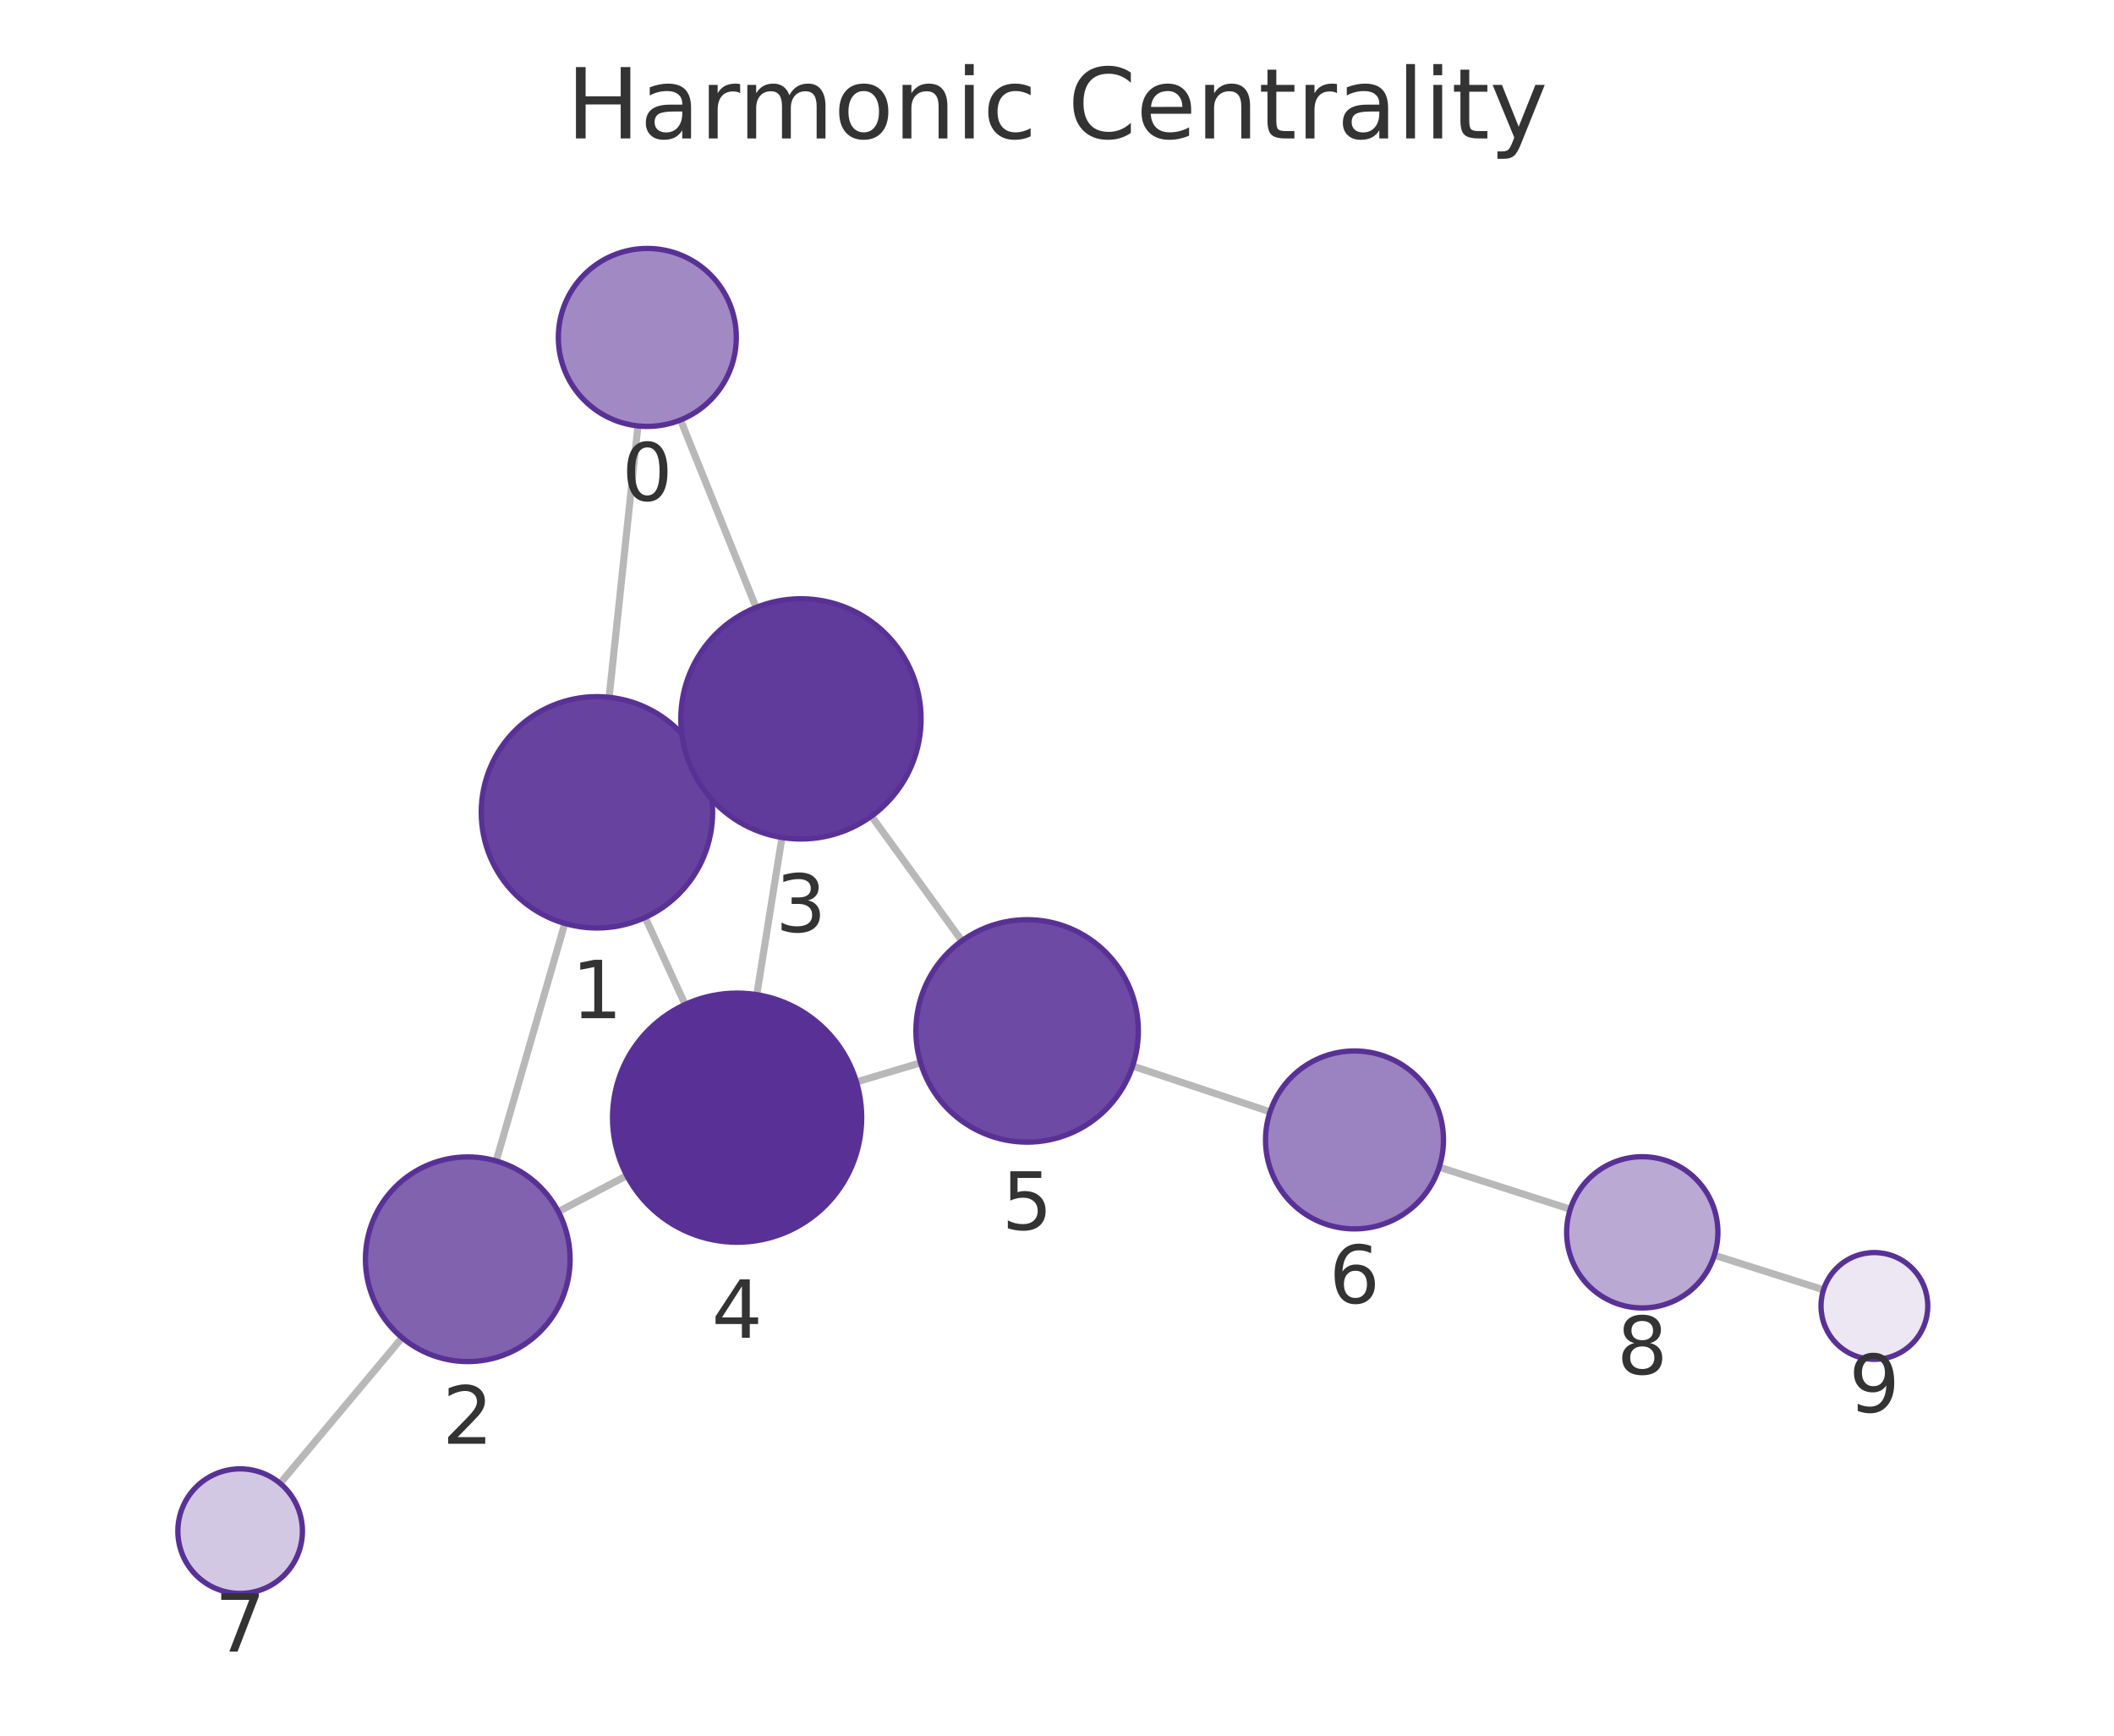
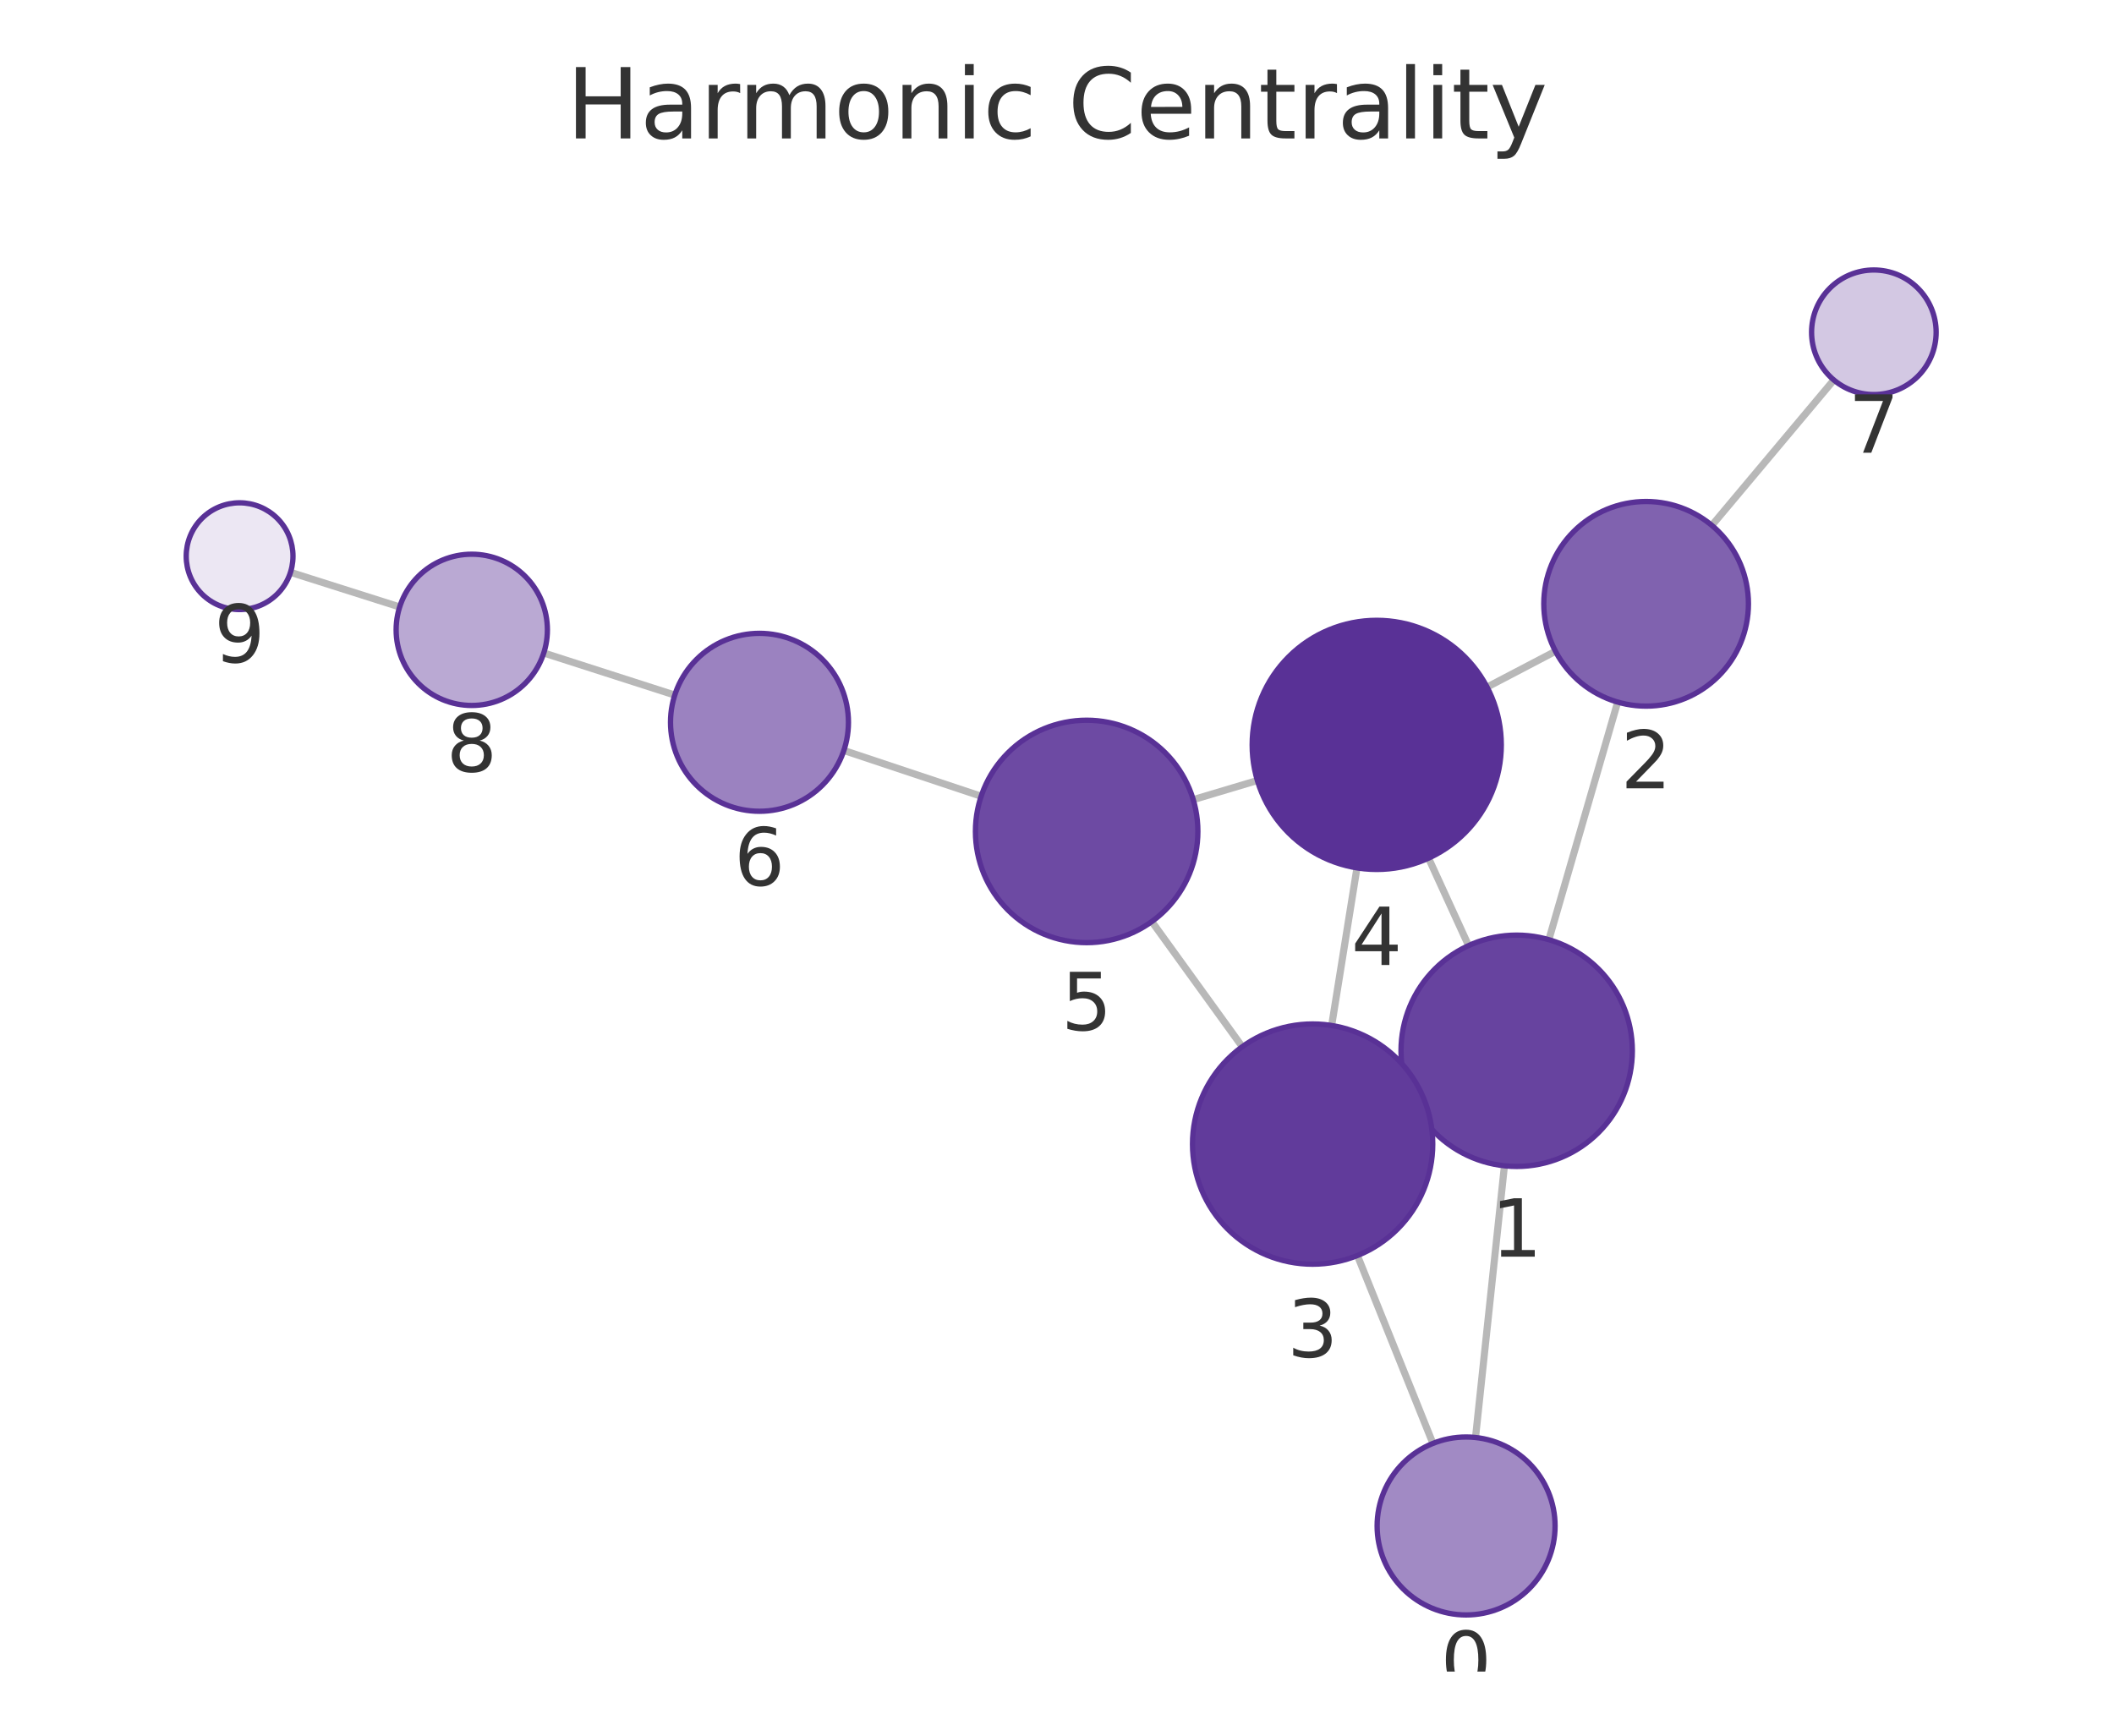
<svg xmlns="http://www.w3.org/2000/svg" xmlns:xlink="http://www.w3.org/1999/xlink" width="237.6pt" height="195.078pt" viewBox="0 0 237.6 195.078" version="1.1">
  <defs>
    <style type="text/css">*{stroke-linejoin: round; stroke-linecap: butt}</style>
  </defs>
  <g id="figure_1">
    <g id="patch_1">
      <path d="M 0 195.078  L 237.6 195.078  L 237.6 0  L 0 0  L 0 195.078  z " style="fill: none" />
    </g>
    <g id="axes_1">
      <g id="patch_2">
        <path d="M 7.2 187.878  L 230.4 187.878  L 230.4 21.558  L 7.2 21.558  L 7.2 187.878  z " style="fill: none" />
      </g>
      <g id="EdgeCollection_1">
-         <path d="M 71.7 47.869  L 68.463 78.373  " clip-path="url(#p433b3fe90c)" style="fill: #b8b8b8; stroke: #b8b8b8; stroke-width: 0.8" />
-         <path d="M 76.491 47.201  L 84.977 68.276  " clip-path="url(#p433b3fe90c)" style="fill: #b8b8b8; stroke: #b8b8b8; stroke-width: 0.8" />
-         <path d="M 63.483 103.789  L 55.768 130.485  " clip-path="url(#p433b3fe90c)" style="fill: #b8b8b8; stroke: #b8b8b8; stroke-width: 0.8" />
-         <path d="M 78.911 85.887  L 77.746 86.42  " clip-path="url(#p433b3fe90c)" style="fill: #b8b8b8; stroke: #b8b8b8; stroke-width: 0.8" />
-         <path d="M 72.516 103.115  L 77.006 112.897  " clip-path="url(#p433b3fe90c)" style="fill: #b8b8b8; stroke: #b8b8b8; stroke-width: 0.8" />
-         <path d="M 62.755 136.182  L 70.455 132.134  " clip-path="url(#p433b3fe90c)" style="fill: #b8b8b8; stroke: #b8b8b8; stroke-width: 0.8" />
-         <path d="M 45.193 150.351  L 31.484 166.724  " clip-path="url(#p433b3fe90c)" style="fill: #b8b8b8; stroke: #b8b8b8; stroke-width: 0.8" />
-         <path d="M 87.887 94.129  L 85.06 111.796  " clip-path="url(#p433b3fe90c)" style="fill: #b8b8b8; stroke: #b8b8b8; stroke-width: 0.8" />
-         <path d="M 97.943 91.729  L 108.106 105.748  " clip-path="url(#p433b3fe90c)" style="fill: #b8b8b8; stroke: #b8b8b8; stroke-width: 0.8" />
-         <path d="M 96.26 121.607  L 103.467 119.451  " clip-path="url(#p433b3fe90c)" style="fill: #b8b8b8; stroke: #b8b8b8; stroke-width: 0.8" />
-         <path d="M 127.302 119.819  L 142.749 124.963  " clip-path="url(#p433b3fe90c)" style="fill: #b8b8b8; stroke: #b8b8b8; stroke-width: 0.8" />
-         <path d="M 161.758 131.18  L 176.488 135.91  " clip-path="url(#p433b3fe90c)" style="fill: #b8b8b8; stroke: #b8b8b8; stroke-width: 0.8" />
-         <path d="M 192.683 141.078  L 204.951 144.969  " clip-path="url(#p433b3fe90c)" style="fill: #b8b8b8; stroke: #b8b8b8; stroke-width: 0.8" />
+         <path d="M 165.838 161.567  L 169.089 131.029  " clip-path="url(#pe25d12c706)" style="fill: #b8b8b8; stroke: #b8b8b8; stroke-width: 0.8" />
+         <path d="M 161.051 162.232  L 152.564 141.116  " clip-path="url(#pe25d12c706)" style="fill: #b8b8b8; stroke: #b8b8b8; stroke-width: 0.8" />
+         <path d="M 174.081 105.615  L 181.814 78.911  " clip-path="url(#pe25d12c706)" style="fill: #b8b8b8; stroke: #b8b8b8; stroke-width: 0.8" />
+         <path d="M 158.643 123.508  L 159.807 122.976  " clip-path="url(#pe25d12c706)" style="fill: #b8b8b8; stroke: #b8b8b8; stroke-width: 0.8" />
+         <path d="M 165.057 106.281  L 160.56 96.452  " clip-path="url(#pe25d12c706)" style="fill: #b8b8b8; stroke: #b8b8b8; stroke-width: 0.8" />
+         <path d="M 174.825 73.2  L 167.138 77.226  " clip-path="url(#pe25d12c706)" style="fill: #b8b8b8; stroke: #b8b8b8; stroke-width: 0.8" />
+         <path d="M 192.403 59.053  L 206.111 42.709  " clip-path="url(#pe25d12c706)" style="fill: #b8b8b8; stroke: #b8b8b8; stroke-width: 0.8" />
+         <path d="M 149.67 115.26  L 152.516 97.544  " clip-path="url(#pe25d12c706)" style="fill: #b8b8b8; stroke: #b8b8b8; stroke-width: 0.8" />
+         <path d="M 139.622 117.648  L 129.455 103.58  " clip-path="url(#pe25d12c706)" style="fill: #b8b8b8; stroke: #b8b8b8; stroke-width: 0.8" />
+         <path d="M 141.32 87.724  L 134.111 89.875  " clip-path="url(#pe25d12c706)" style="fill: #b8b8b8; stroke: #b8b8b8; stroke-width: 0.8" />
+         <path d="M 110.275 89.493  L 94.846 84.347  " clip-path="url(#pe25d12c706)" style="fill: #b8b8b8; stroke: #b8b8b8; stroke-width: 0.8" />
+         <path d="M 75.839 78.123  L 61.116 73.391  " clip-path="url(#pe25d12c706)" style="fill: #b8b8b8; stroke: #b8b8b8; stroke-width: 0.8" />
+         <path d="M 44.921 68.22  L 32.649 64.326  " clip-path="url(#pe25d12c706)" style="fill: #b8b8b8; stroke: #b8b8b8; stroke-width: 0.8" />
      </g>
      <g id="VertexCollection_1">
-         <path d="M 72.755 47.925  C 75.407 47.925 77.951 46.872 79.826 44.996  C 81.701 43.121 82.755 40.577 82.755 37.925  C 82.755 35.273 81.701 32.729 79.826 30.854  C 77.951 28.979 75.407 27.925 72.755 27.925  C 70.103 27.925 67.559 28.979 65.684 30.854  C 63.809 32.729 62.755 35.273 62.755 37.925  C 62.755 40.577 63.809 43.121 65.684 44.996  C 67.559 46.872 70.103 47.925 72.755 47.925  z " clip-path="url(#p433b3fe90c)" style="fill: #a18ac4; stroke: #593196; stroke-width: 0.6" />
-         <path d="M 67.092 104.3  C 70.539 104.3 73.846 102.93 76.284 100.492  C 78.722 98.055 80.092 94.748 80.092 91.3  C 80.092 87.852 78.722 84.546 76.284 82.108  C 73.846 79.67 70.539 78.3 67.092 78.3  C 63.644 78.3 60.337 79.67 57.899 82.108  C 55.462 84.546 54.092 87.852 54.092 91.3  C 54.092 94.748 55.462 98.055 57.899 100.492  C 60.337 102.93 63.644 104.3 67.092 104.3  z " clip-path="url(#p433b3fe90c)" style="fill: #67439f; stroke: #593196; stroke-width: 0.6" />
-         <path d="M 52.575 153.033  C 55.625 153.033 58.55 151.821 60.707 149.665  C 62.864 147.508 64.075 144.583 64.075 141.533  C 64.075 138.483 62.864 135.558 60.707 133.401  C 58.55 131.245 55.625 130.033 52.575 130.033  C 49.525 130.033 46.6 131.245 44.444 133.401  C 42.287 135.558 41.075 138.483 41.075 141.533  C 41.075 144.583 42.287 147.508 44.444 149.665  C 46.6 151.821 49.525 153.033 52.575 153.033  z " clip-path="url(#p433b3fe90c)" style="fill: #8062af; stroke: #593196; stroke-width: 0.6" />
-         <path d="M 90.02 94.299  C 93.6 94.299 97.034 92.877 99.566 90.345  C 102.098 87.813 103.52 84.379 103.52 80.799  C 103.52 77.219 102.098 73.785 99.566 71.253  C 97.034 68.721 93.6 67.299 90.02 67.299  C 86.44 67.299 83.006 68.721 80.474 71.253  C 77.943 73.785 76.52 77.219 76.52 80.799  C 76.52 84.379 77.943 87.813 80.474 90.345  C 83.006 92.877 86.44 94.299 90.02 94.299  z " clip-path="url(#p433b3fe90c)" style="fill: #613b9b; stroke: #593196; stroke-width: 0.6" />
-         <path d="M 82.847 139.62  C 86.56 139.62 90.121 138.145 92.747 135.519  C 95.372 132.894 96.847 129.333 96.847 125.62  C 96.847 121.907 95.372 118.346 92.747 115.72  C 90.121 113.095 86.56 111.62 82.847 111.62  C 79.134 111.62 75.573 113.095 72.948 115.72  C 70.322 118.346 68.847 121.907 68.847 125.62  C 68.847 129.333 70.322 132.894 72.948 135.519  C 75.573 138.145 79.134 139.62 82.847 139.62  z " clip-path="url(#p433b3fe90c)" style="fill: #593196; stroke: #593196; stroke-width: 0.6" />
-         <path d="M 115.442 128.369  C 118.757 128.369 121.937 127.052 124.281 124.708  C 126.625 122.363 127.942 119.184 127.942 115.869  C 127.942 112.554 126.625 109.374 124.281 107.03  C 121.937 104.686 118.757 103.369 115.442 103.369  C 112.127 103.369 108.947 104.686 106.603 107.03  C 104.259 109.374 102.942 112.554 102.942 115.869  C 102.942 119.184 104.259 122.363 106.603 124.708  C 108.947 127.052 112.127 128.369 115.442 128.369  z " clip-path="url(#p433b3fe90c)" style="fill: #6d4aa3; stroke: #593196; stroke-width: 0.6" />
-         <path d="M 152.237 138.123  C 154.889 138.123 157.432 137.069 159.308 135.194  C 161.183 133.319 162.237 130.775 162.237 128.123  C 162.237 125.471 161.183 122.927 159.308 121.052  C 157.432 119.177 154.889 118.123 152.237 118.123  C 149.585 118.123 147.041 119.177 145.165 121.052  C 143.29 122.927 142.237 125.471 142.237 128.123  C 142.237 130.775 143.29 133.319 145.165 135.194  C 147.041 137.069 149.585 138.123 152.237 138.123  z " clip-path="url(#p433b3fe90c)" style="fill: #9b82c0; stroke: #593196; stroke-width: 0.6" />
-         <path d="M 26.99 179.092  C 28.847 179.092 30.627 178.354 31.94 177.041  C 33.253 175.729 33.99 173.948 33.99 172.092  C 33.99 170.235 33.253 168.455 31.94 167.142  C 30.627 165.829 28.847 165.092 26.99 165.092  C 25.134 165.092 23.353 165.829 22.041 167.142  C 20.728 168.455 19.99 170.235 19.99 172.092  C 19.99 173.948 20.728 175.729 22.041 177.041  C 23.353 178.354 25.134 179.092 26.99 179.092  z " clip-path="url(#p433b3fe90c)" style="fill: #d3c8e3; stroke: #593196; stroke-width: 0.6" />
-         <path d="M 184.581 147.008  C 186.835 147.008 188.997 146.113 190.591 144.519  C 192.185 142.925 193.081 140.763 193.081 138.508  C 193.081 136.254 192.185 134.092 190.591 132.498  C 188.997 130.904 186.835 130.008 184.581 130.008  C 182.327 130.008 180.164 130.904 178.57 132.498  C 176.976 134.092 176.081 136.254 176.081 138.508  C 176.081 140.763 176.976 142.925 178.57 144.519  C 180.164 146.113 182.327 147.008 184.581 147.008  z " clip-path="url(#p433b3fe90c)" style="fill: #baa9d3; stroke: #593196; stroke-width: 0.6" />
-         <path d="M 210.67 152.783  C 212.261 152.783 213.787 152.15 214.912 151.025  C 216.038 149.9 216.67 148.374 216.67 146.783  C 216.67 145.191 216.038 143.665 214.912 142.54  C 213.787 141.415 212.261 140.783 210.67 140.783  C 209.079 140.783 207.552 141.415 206.427 142.54  C 205.302 143.665 204.67 145.191 204.67 146.783  C 204.67 148.374 205.302 149.9 206.427 151.025  C 207.552 152.15 209.079 152.783 210.67 152.783  z " clip-path="url(#p433b3fe90c)" style="fill: #ece7f3; stroke: #593196; stroke-width: 0.6" />
+         <path d="M 164.78 181.511  C 167.432 181.511 169.976 180.457 171.851 178.582  C 173.726 176.706 174.78 174.163 174.78 171.511  C 174.78 168.859 173.726 166.315 171.851 164.44  C 169.976 162.564 167.432 161.511 164.78 161.511  C 162.128 161.511 159.584 162.564 157.709 164.44  C 155.833 166.315 154.78 168.859 154.78 171.511  C 154.78 174.163 155.833 176.706 157.709 178.582  C 159.584 180.457 162.128 181.511 164.78 181.511  z " clip-path="url(#pe25d12c706)" style="fill: #a18ac4; stroke: #593196; stroke-width: 0.6" />
+         <path d="M 170.465 131.102  C 173.913 131.102 177.22 129.732 179.658 127.294  C 182.096 124.857 183.465 121.55 183.465 118.102  C 183.465 114.654 182.096 111.348 179.658 108.91  C 177.22 106.472 173.913 105.102 170.465 105.102  C 167.018 105.102 163.711 106.472 161.273 108.91  C 158.835 111.348 157.465 114.654 157.465 118.102  C 157.465 121.55 158.835 124.857 161.273 127.294  C 163.711 129.732 167.018 131.102 170.465 131.102  z " clip-path="url(#pe25d12c706)" style="fill: #67439f; stroke: #593196; stroke-width: 0.6" />
+         <path d="M 185.013 79.365  C 188.063 79.365 190.988 78.153 193.145 75.996  C 195.301 73.84 196.513 70.914 196.513 67.865  C 196.513 64.815 195.301 61.889 193.145 59.733  C 190.988 57.576 188.063 56.365 185.013 56.365  C 181.963 56.365 179.038 57.576 176.881 59.733  C 174.725 61.889 173.513 64.815 173.513 67.865  C 173.513 70.914 174.725 73.84 176.881 75.996  C 179.038 78.153 181.963 79.365 185.013 79.365  z " clip-path="url(#pe25d12c706)" style="fill: #8062af; stroke: #593196; stroke-width: 0.6" />
+         <path d="M 147.53 142.089  C 151.11 142.089 154.544 140.667 157.076 138.135  C 159.607 135.604 161.03 132.17 161.03 128.589  C 161.03 125.009 159.607 121.575 157.076 119.044  C 154.544 116.512 151.11 115.089 147.53 115.089  C 143.949 115.089 140.515 116.512 137.984 119.044  C 135.452 121.575 134.03 125.009 134.03 128.589  C 134.03 132.17 135.452 135.604 137.984 138.135  C 140.515 140.667 143.949 142.089 147.53 142.089  z " clip-path="url(#pe25d12c706)" style="fill: #613b9b; stroke: #593196; stroke-width: 0.6" />
+         <path d="M 154.736 97.721  C 158.448 97.721 162.01 96.246 164.635 93.62  C 167.26 90.995 168.736 87.434 168.736 83.721  C 168.736 80.008 167.26 76.447 164.635 73.821  C 162.01 71.196 158.448 69.721 154.736 69.721  C 151.023 69.721 147.461 71.196 144.836 73.821  C 142.211 76.447 140.736 80.008 140.736 83.721  C 140.736 87.434 142.211 90.995 144.836 93.62  C 147.461 96.246 151.023 97.721 154.736 97.721  z " clip-path="url(#pe25d12c706)" style="fill: #593196; stroke: #593196; stroke-width: 0.6" />
+         <path d="M 122.133 105.949  C 125.448 105.949 128.628 104.632 130.972 102.287  C 133.316 99.943 134.633 96.764 134.633 93.449  C 134.633 90.134 133.316 86.954 130.972 84.61  C 128.628 82.266 125.448 80.949 122.133 80.949  C 118.818 80.949 115.638 82.266 113.294 84.61  C 110.95 86.954 109.633 90.134 109.633 93.449  C 109.633 96.764 110.95 99.943 113.294 102.287  C 115.638 104.632 118.818 105.949 122.133 105.949  z " clip-path="url(#pe25d12c706)" style="fill: #6d4aa3; stroke: #593196; stroke-width: 0.6" />
+         <path d="M 85.36 91.183  C 88.012 91.183 90.555 90.129 92.431 88.254  C 94.306 86.378 95.36 83.835 95.36 81.183  C 95.36 78.531 94.306 75.987 92.431 74.112  C 90.555 72.236 88.012 71.183 85.36 71.183  C 82.708 71.183 80.164 72.236 78.289 74.112  C 76.413 75.987 75.36 78.531 75.36 81.183  C 75.36 83.835 76.413 86.378 78.289 88.254  C 80.164 90.129 82.708 91.183 85.36 91.183  z " clip-path="url(#pe25d12c706)" style="fill: #9b82c0; stroke: #593196; stroke-width: 0.6" />
+         <path d="M 210.61 44.345  C 212.466 44.345 214.247 43.608 215.559 42.295  C 216.872 40.983 217.61 39.202 217.61 37.345  C 217.61 35.489 216.872 33.708 215.559 32.396  C 214.247 31.083 212.466 30.345 210.61 30.345  C 208.753 30.345 206.973 31.083 205.66 32.396  C 204.347 33.708 203.61 35.489 203.61 37.345  C 203.61 39.202 204.347 40.983 205.66 42.295  C 206.973 43.608 208.753 44.345 210.61 44.345  z " clip-path="url(#pe25d12c706)" style="fill: #d3c8e3; stroke: #593196; stroke-width: 0.6" />
+         <path d="M 53.023 79.29  C 55.278 79.29 57.44 78.395 59.034 76.801  C 60.628 75.207 61.523 73.045 61.523 70.79  C 61.523 68.536 60.628 66.374 59.034 64.78  C 57.44 63.186 55.278 62.29 53.023 62.29  C 50.769 62.29 48.607 63.186 47.013 64.78  C 45.419 66.374 44.523 68.536 44.523 70.79  C 44.523 73.045 45.419 75.207 47.013 76.801  C 48.607 78.395 50.769 79.29 53.023 79.29  z " clip-path="url(#pe25d12c706)" style="fill: #baa9d3; stroke: #593196; stroke-width: 0.6" />
+         <path d="M 26.93 68.512  C 28.521 68.512 30.048 67.88 31.173 66.755  C 32.298 65.629 32.93 64.103 32.93 62.512  C 32.93 60.921 32.298 59.394 31.173 58.269  C 30.048 57.144 28.521 56.512 26.93 56.512  C 25.339 56.512 23.813 57.144 22.687 58.269  C 21.562 59.394 20.93 60.921 20.93 62.512  C 20.93 64.103 21.562 65.629 22.687 66.755  C 23.813 67.88 25.339 68.512 26.93 68.512  z " clip-path="url(#pe25d12c706)" style="fill: #ece7f3; stroke: #593196; stroke-width: 0.6" />
      </g>
      <g id="text_1">
-         <g clip-path="url(#p433b3fe90c)">
-           <g style="fill: #333333" transform="translate(69.892 56.26315) scale(0.09 -0.09)">
+         <g clip-path="url(#pe25d12c706)">
+           <g style="fill: #333333" transform="translate(161.9167 189.8485) scale(0.09 -0.09)">
            <defs>
              <path id="DejaVuSans-13" d="M 2034 4250  Q 1547 4250 1301 3770  Q 1056 3291 1056 2328  Q 1056 1369 1301 889  Q 1547 409 2034 409  Q 2525 409 2770 889  Q 3016 1369 3016 2328  Q 3016 3291 2770 3770  Q 2525 4250 2034 4250  z M 2034 4750  Q 2819 4750 3233 4129  Q 3647 3509 3647 2328  Q 3647 1150 3233 529  Q 2819 -91 2034 -91  Q 1250 -91 836 529  Q 422 1150 422 2328  Q 422 3509 836 4129  Q 1250 4750 2034 4750  z " transform="scale(0.015625)" />
            </defs>
            <use xlink:href="#DejaVuSans-13" />
          </g>
        </g>
      </g>
      <g id="text_2">
-         <g clip-path="url(#p433b3fe90c)">
-           <g style="fill: #333333" transform="translate(64.22872 114.438) scale(0.09 -0.09)">
+         <g clip-path="url(#pe25d12c706)">
+           <g style="fill: #333333" transform="translate(167.6022 141.2399) scale(0.09 -0.09)">
            <defs>
              <path id="DejaVuSans-14" d="M 794 531  L 1825 531  L 1825 4091  L 703 3866  L 703 4441  L 1819 4666  L 2450 4666  L 2450 531  L 3481 531  L 3481 0  L 794 0  L 794 531  z " transform="scale(0.015625)" />
            </defs>
            <use xlink:href="#DejaVuSans-14" />
          </g>
        </g>
      </g>
      <g id="text_3">
-         <g clip-path="url(#p433b3fe90c)">
-           <g style="fill: #333333" transform="translate(49.71218 162.2708) scale(0.09 -0.09)">
+         <g clip-path="url(#pe25d12c706)">
+           <g style="fill: #333333" transform="translate(182.1498 88.60241) scale(0.09 -0.09)">
            <defs>
              <path id="DejaVuSans-15" d="M 1228 531  L 3431 531  L 3431 0  L 469 0  L 469 531  Q 828 903 1448 1529  Q 2069 2156 2228 2338  Q 2531 2678 2651 2914  Q 2772 3150 2772 3378  Q 2772 3750 2511 3984  Q 2250 4219 1831 4219  Q 1534 4219 1204 4116  Q 875 4013 500 3803  L 500 4441  Q 881 4594 1212 4672  Q 1544 4750 1819 4750  Q 2544 4750 2975 4387  Q 3406 4025 3406 3419  Q 3406 3131 3298 2873  Q 3191 2616 2906 2266  Q 2828 2175 2409 1742  Q 1991 1309 1228 531  z " transform="scale(0.015625)" />
            </defs>
            <use xlink:href="#DejaVuSans-15" />
          </g>
        </g>
      </g>
      <g id="text_4">
-         <g clip-path="url(#p433b3fe90c)">
-           <g style="fill: #333333" transform="translate(87.15694 104.7369) scale(0.09 -0.09)">
+         <g clip-path="url(#pe25d12c706)">
+           <g style="fill: #333333" transform="translate(144.6665 152.5274) scale(0.09 -0.09)">
            <defs>
              <path id="DejaVuSans-16" d="M 2597 2516  Q 3050 2419 3304 2112  Q 3559 1806 3559 1356  Q 3559 666 3084 287  Q 2609 -91 1734 -91  Q 1441 -91 1130 -33  Q 819 25 488 141  L 488 750  Q 750 597 1062 519  Q 1375 441 1716 441  Q 2309 441 2620 675  Q 2931 909 2931 1356  Q 2931 1769 2642 2001  Q 2353 2234 1838 2234  L 1294 2234  L 1294 2753  L 1863 2753  Q 2328 2753 2575 2939  Q 2822 3125 2822 3475  Q 2822 3834 2567 4026  Q 2313 4219 1838 4219  Q 1578 4219 1281 4162  Q 984 4106 628 3988  L 628 4550  Q 988 4650 1302 4700  Q 1616 4750 1894 4750  Q 2613 4750 3031 4423  Q 3450 4097 3450 3541  Q 3450 3153 3228 2886  Q 3006 2619 2597 2516  z " transform="scale(0.015625)" />
            </defs>
            <use xlink:href="#DejaVuSans-16" />
          </g>
        </g>
      </g>
      <g id="text_5">
-         <g clip-path="url(#p433b3fe90c)">
-           <g style="fill: #333333" transform="translate(79.98412 150.3578) scale(0.09 -0.09)">
+         <g clip-path="url(#pe25d12c706)">
+           <g style="fill: #333333" transform="translate(151.8725 108.4588) scale(0.09 -0.09)">
            <defs>
              <path id="DejaVuSans-17" d="M 2419 4116  L 825 1625  L 2419 1625  L 2419 4116  z M 2253 4666  L 3047 4666  L 3047 1625  L 3713 1625  L 3713 1100  L 3047 1100  L 3047 0  L 2419 0  L 2419 1100  L 313 1100  L 313 1709  L 2253 4666  z " transform="scale(0.015625)" />
            </defs>
            <use xlink:href="#DejaVuSans-17" />
          </g>
        </g>
      </g>
      <g id="text_6">
-         <g clip-path="url(#p433b3fe90c)">
-           <g style="fill: #333333" transform="translate(112.579 138.2066) scale(0.09 -0.09)">
+         <g clip-path="url(#pe25d12c706)">
+           <g style="fill: #333333" transform="translate(119.2698 115.7865) scale(0.09 -0.09)">
            <defs>
              <path id="DejaVuSans-18" d="M 691 4666  L 3169 4666  L 3169 4134  L 1269 4134  L 1269 2991  Q 1406 3038 1543 3061  Q 1681 3084 1819 3084  Q 2600 3084 3056 2656  Q 3513 2228 3513 1497  Q 3513 744 3044 326  Q 2575 -91 1722 -91  Q 1428 -91 1123 -41  Q 819 9 494 109  L 494 744  Q 775 591 1075 516  Q 1375 441 1709 441  Q 2250 441 2565 725  Q 2881 1009 2881 1497  Q 2881 1984 2565 2268  Q 2250 2553 1709 2553  Q 1456 2553 1204 2497  Q 953 2441 691 2322  L 691 4666  z " transform="scale(0.015625)" />
            </defs>
            <use xlink:href="#DejaVuSans-18" />
          </g>
        </g>
      </g>
      <g id="text_7">
-         <g clip-path="url(#p433b3fe90c)">
-           <g style="fill: #333333" transform="translate(149.3734 146.4608) scale(0.09 -0.09)">
+         <g clip-path="url(#pe25d12c706)">
+           <g style="fill: #333333" transform="translate(82.49653 99.52056) scale(0.09 -0.09)">
            <defs>
              <path id="DejaVuSans-19" d="M 2113 2584  Q 1688 2584 1439 2293  Q 1191 2003 1191 1497  Q 1191 994 1439 701  Q 1688 409 2113 409  Q 2538 409 2786 701  Q 3034 994 3034 1497  Q 3034 2003 2786 2293  Q 2538 2584 2113 2584  z M 3366 4563  L 3366 3988  Q 3128 4100 2886 4159  Q 2644 4219 2406 4219  Q 1781 4219 1451 3797  Q 1122 3375 1075 2522  Q 1259 2794 1537 2939  Q 1816 3084 2150 3084  Q 2853 3084 3261 2657  Q 3669 2231 3669 1497  Q 3669 778 3244 343  Q 2819 -91 2113 -91  Q 1303 -91 875 529  Q 447 1150 447 2328  Q 447 3434 972 4092  Q 1497 4750 2381 4750  Q 2619 4750 2861 4703  Q 3103 4656 3366 4563  z " transform="scale(0.015625)" />
            </defs>
            <use xlink:href="#DejaVuSans-19" />
          </g>
        </g>
      </g>
      <g id="text_8">
-         <g clip-path="url(#p433b3fe90c)">
-           <g style="fill: #333333" transform="translate(24.12731 185.6295) scale(0.09 -0.09)">
+         <g clip-path="url(#pe25d12c706)">
+           <g style="fill: #333333" transform="translate(207.7465 50.88337) scale(0.09 -0.09)">
            <defs>
              <path id="DejaVuSans-1a" d="M 525 4666  L 3525 4666  L 3525 4397  L 1831 0  L 1172 0  L 2766 4134  L 525 4134  L 525 4666  z " transform="scale(0.015625)" />
            </defs>
            <use xlink:href="#DejaVuSans-1a" />
          </g>
        </g>
      </g>
      <g id="text_9">
-         <g clip-path="url(#p433b3fe90c)">
-           <g style="fill: #333333" transform="translate(181.7177 154.4463) scale(0.09 -0.09)">
+         <g clip-path="url(#pe25d12c706)">
+           <g style="fill: #333333" transform="translate(50.16032 86.72825) scale(0.09 -0.09)">
            <defs>
              <path id="DejaVuSans-1b" d="M 2034 2216  Q 1584 2216 1326 1975  Q 1069 1734 1069 1313  Q 1069 891 1326 650  Q 1584 409 2034 409  Q 2484 409 2743 651  Q 3003 894 3003 1313  Q 3003 1734 2745 1975  Q 2488 2216 2034 2216  z M 1403 2484  Q 997 2584 770 2862  Q 544 3141 544 3541  Q 544 4100 942 4425  Q 1341 4750 2034 4750  Q 2731 4750 3128 4425  Q 3525 4100 3525 3541  Q 3525 3141 3298 2862  Q 3072 2584 2669 2484  Q 3125 2378 3379 2068  Q 3634 1759 3634 1313  Q 3634 634 3220 271  Q 2806 -91 2034 -91  Q 1263 -91 848 271  Q 434 634 434 1313  Q 434 1759 690 2068  Q 947 2378 1403 2484  z M 1172 3481  Q 1172 3119 1398 2916  Q 1625 2713 2034 2713  Q 2441 2713 2670 2916  Q 2900 3119 2900 3481  Q 2900 3844 2670 4047  Q 2441 4250 2034 4250  Q 1625 4250 1398 4047  Q 1172 3844 1172 3481  z " transform="scale(0.015625)" />
            </defs>
            <use xlink:href="#DejaVuSans-1b" />
          </g>
        </g>
      </g>
      <g id="text_10">
-         <g clip-path="url(#p433b3fe90c)">
-           <g style="fill: #333333" transform="translate(207.8067 158.7204) scale(0.09 -0.09)">
+         <g clip-path="url(#pe25d12c706)">
+           <g style="fill: #333333" transform="translate(24.06697 74.44985) scale(0.09 -0.09)">
            <defs>
              <path id="DejaVuSans-1c" d="M 703 97  L 703 672  Q 941 559 1184 500  Q 1428 441 1663 441  Q 2288 441 2617 861  Q 2947 1281 2994 2138  Q 2813 1869 2534 1725  Q 2256 1581 1919 1581  Q 1219 1581 811 2004  Q 403 2428 403 3163  Q 403 3881 828 4315  Q 1253 4750 1959 4750  Q 2769 4750 3195 4129  Q 3622 3509 3622 2328  Q 3622 1225 3098 567  Q 2575 -91 1691 -91  Q 1453 -91 1209 -44  Q 966 3 703 97  z M 1959 2075  Q 2384 2075 2632 2365  Q 2881 2656 2881 3163  Q 2881 3666 2632 3958  Q 2384 4250 1959 4250  Q 1534 4250 1286 3958  Q 1038 3666 1038 3163  Q 1038 2656 1286 2365  Q 1534 2075 1959 2075  z " transform="scale(0.015625)" />
            </defs>
            <use xlink:href="#DejaVuSans-1c" />
          </g>
        </g>
      </g>
      <g id="matplotlib.axis_1" />
      <g id="matplotlib.axis_2" />
      <g id="text_11">
        <g style="fill: #333333" transform="translate(63.65477 15.55828) scale(0.11 -0.11)">
          <defs>
            <path id="DejaVuSans-2b" d="M 628 4666  L 1259 4666  L 1259 2753  L 3553 2753  L 3553 4666  L 4184 4666  L 4184 0  L 3553 0  L 3553 2222  L 1259 2222  L 1259 0  L 628 0  L 628 4666  z " transform="scale(0.015625)" />
            <path id="DejaVuSans-44" d="M 2194 1759  Q 1497 1759 1228 1600  Q 959 1441 959 1056  Q 959 750 1161 570  Q 1363 391 1709 391  Q 2188 391 2477 730  Q 2766 1069 2766 1631  L 2766 1759  L 2194 1759  z M 3341 1997  L 3341 0  L 2766 0  L 2766 531  Q 2569 213 2275 61  Q 1981 -91 1556 -91  Q 1019 -91 701 211  Q 384 513 384 1019  Q 384 1609 779 1909  Q 1175 2209 1959 2209  L 2766 2209  L 2766 2266  Q 2766 2663 2505 2880  Q 2244 3097 1772 3097  Q 1472 3097 1187 3025  Q 903 2953 641 2809  L 641 3341  Q 956 3463 1253 3523  Q 1550 3584 1831 3584  Q 2591 3584 2966 3190  Q 3341 2797 3341 1997  z " transform="scale(0.015625)" />
            <path id="DejaVuSans-55" d="M 2631 2963  Q 2534 3019 2420 3045  Q 2306 3072 2169 3072  Q 1681 3072 1420 2755  Q 1159 2438 1159 1844  L 1159 0  L 581 0  L 581 3500  L 1159 3500  L 1159 2956  Q 1341 3275 1631 3429  Q 1922 3584 2338 3584  Q 2397 3584 2469 3576  Q 2541 3569 2628 3553  L 2631 2963  z " transform="scale(0.015625)" />
            <path id="DejaVuSans-50" d="M 3328 2828  Q 3544 3216 3844 3400  Q 4144 3584 4550 3584  Q 5097 3584 5394 3201  Q 5691 2819 5691 2113  L 5691 0  L 5113 0  L 5113 2094  Q 5113 2597 4934 2840  Q 4756 3084 4391 3084  Q 3944 3084 3684 2787  Q 3425 2491 3425 1978  L 3425 0  L 2847 0  L 2847 2094  Q 2847 2600 2669 2842  Q 2491 3084 2119 3084  Q 1678 3084 1418 2786  Q 1159 2488 1159 1978  L 1159 0  L 581 0  L 581 3500  L 1159 3500  L 1159 2956  Q 1356 3278 1631 3431  Q 1906 3584 2284 3584  Q 2666 3584 2933 3390  Q 3200 3197 3328 2828  z " transform="scale(0.015625)" />
            <path id="DejaVuSans-52" d="M 1959 3097  Q 1497 3097 1228 2736  Q 959 2375 959 1747  Q 959 1119 1226 758  Q 1494 397 1959 397  Q 2419 397 2687 759  Q 2956 1122 2956 1747  Q 2956 2369 2687 2733  Q 2419 3097 1959 3097  z M 1959 3584  Q 2709 3584 3137 3096  Q 3566 2609 3566 1747  Q 3566 888 3137 398  Q 2709 -91 1959 -91  Q 1206 -91 779 398  Q 353 888 353 1747  Q 353 2609 779 3096  Q 1206 3584 1959 3584  z " transform="scale(0.015625)" />
            <path id="DejaVuSans-51" d="M 3513 2113  L 3513 0  L 2938 0  L 2938 2094  Q 2938 2591 2744 2837  Q 2550 3084 2163 3084  Q 1697 3084 1428 2787  Q 1159 2491 1159 1978  L 1159 0  L 581 0  L 581 3500  L 1159 3500  L 1159 2956  Q 1366 3272 1645 3428  Q 1925 3584 2291 3584  Q 2894 3584 3203 3211  Q 3513 2838 3513 2113  z " transform="scale(0.015625)" />
            <path id="DejaVuSans-4c" d="M 603 3500  L 1178 3500  L 1178 0  L 603 0  L 603 3500  z M 603 4863  L 1178 4863  L 1178 4134  L 603 4134  L 603 4863  z " transform="scale(0.015625)" />
            <path id="DejaVuSans-46" d="M 3122 3366  L 3122 2828  Q 2878 2963 2633 3030  Q 2388 3097 2138 3097  Q 1578 3097 1268 2742  Q 959 2388 959 1747  Q 959 1106 1268 751  Q 1578 397 2138 397  Q 2388 397 2633 464  Q 2878 531 3122 666  L 3122 134  Q 2881 22 2623 -34  Q 2366 -91 2075 -91  Q 1284 -91 818 406  Q 353 903 353 1747  Q 353 2603 823 3093  Q 1294 3584 2113 3584  Q 2378 3584 2631 3529  Q 2884 3475 3122 3366  z " transform="scale(0.015625)" />
            <path id="DejaVuSans-3" transform="scale(0.015625)" />
            <path id="DejaVuSans-26" d="M 4122 4306  L 4122 3641  Q 3803 3938 3442 4084  Q 3081 4231 2675 4231  Q 1875 4231 1450 3742  Q 1025 3253 1025 2328  Q 1025 1406 1450 917  Q 1875 428 2675 428  Q 3081 428 3442 575  Q 3803 722 4122 1019  L 4122 359  Q 3791 134 3420 21  Q 3050 -91 2638 -91  Q 1578 -91 968 557  Q 359 1206 359 2328  Q 359 3453 968 4101  Q 1578 4750 2638 4750  Q 3056 4750 3426 4639  Q 3797 4528 4122 4306  z " transform="scale(0.015625)" />
            <path id="DejaVuSans-48" d="M 3597 1894  L 3597 1613  L 953 1613  Q 991 1019 1311 708  Q 1631 397 2203 397  Q 2534 397 2845 478  Q 3156 559 3463 722  L 3463 178  Q 3153 47 2828 -22  Q 2503 -91 2169 -91  Q 1331 -91 842 396  Q 353 884 353 1716  Q 353 2575 817 3079  Q 1281 3584 2069 3584  Q 2775 3584 3186 3129  Q 3597 2675 3597 1894  z M 3022 2063  Q 3016 2534 2758 2815  Q 2500 3097 2075 3097  Q 1594 3097 1305 2825  Q 1016 2553 972 2059  L 3022 2063  z " transform="scale(0.015625)" />
            <path id="DejaVuSans-57" d="M 1172 4494  L 1172 3500  L 2356 3500  L 2356 3053  L 1172 3053  L 1172 1153  Q 1172 725 1289 603  Q 1406 481 1766 481  L 2356 481  L 2356 0  L 1766 0  Q 1100 0 847 248  Q 594 497 594 1153  L 594 3053  L 172 3053  L 172 3500  L 594 3500  L 594 4494  L 1172 4494  z " transform="scale(0.015625)" />
            <path id="DejaVuSans-4f" d="M 603 4863  L 1178 4863  L 1178 0  L 603 0  L 603 4863  z " transform="scale(0.015625)" />
            <path id="DejaVuSans-5c" d="M 2059 -325  Q 1816 -950 1584 -1140  Q 1353 -1331 966 -1331  L 506 -1331  L 506 -850  L 844 -850  Q 1081 -850 1212 -737  Q 1344 -625 1503 -206  L 1606 56  L 191 3500  L 800 3500  L 1894 763  L 2988 3500  L 3597 3500  L 2059 -325  z " transform="scale(0.015625)" />
          </defs>
          <use xlink:href="#DejaVuSans-2b" />
          <use xlink:href="#DejaVuSans-44" transform="translate(75.20312 0)" />
          <use xlink:href="#DejaVuSans-55" transform="translate(136.4844 0)" />
          <use xlink:href="#DejaVuSans-50" transform="translate(175.8438 0)" />
          <use xlink:href="#DejaVuSans-52" transform="translate(273.25 0)" />
          <use xlink:href="#DejaVuSans-51" transform="translate(334.4375 0)" />
          <use xlink:href="#DejaVuSans-4c" transform="translate(397.8125 0)" />
          <use xlink:href="#DejaVuSans-46" transform="translate(425.5938 0)" />
          <use xlink:href="#DejaVuSans-3" transform="translate(480.5781 0)" />
          <use xlink:href="#DejaVuSans-26" transform="translate(512.3594 0)" />
          <use xlink:href="#DejaVuSans-48" transform="translate(582.1875 0)" />
          <use xlink:href="#DejaVuSans-51" transform="translate(643.7188 0)" />
          <use xlink:href="#DejaVuSans-57" transform="translate(707.0938 0)" />
          <use xlink:href="#DejaVuSans-55" transform="translate(746.2969 0)" />
          <use xlink:href="#DejaVuSans-44" transform="translate(787.4062 0)" />
          <use xlink:href="#DejaVuSans-4f" transform="translate(848.6875 0)" />
          <use xlink:href="#DejaVuSans-4c" transform="translate(876.4688 0)" />
          <use xlink:href="#DejaVuSans-57" transform="translate(904.25 0)" />
          <use xlink:href="#DejaVuSans-5c" transform="translate(943.4531 0)" />
        </g>
      </g>
    </g>
  </g>
  <defs>
-     <clipPath id="p433b3fe90c">
+     <clipPath id="pe25d12c706">
      <rect x="7.2" y="21.558" width="223.2" height="166.32" />
    </clipPath>
  </defs>
</svg>
